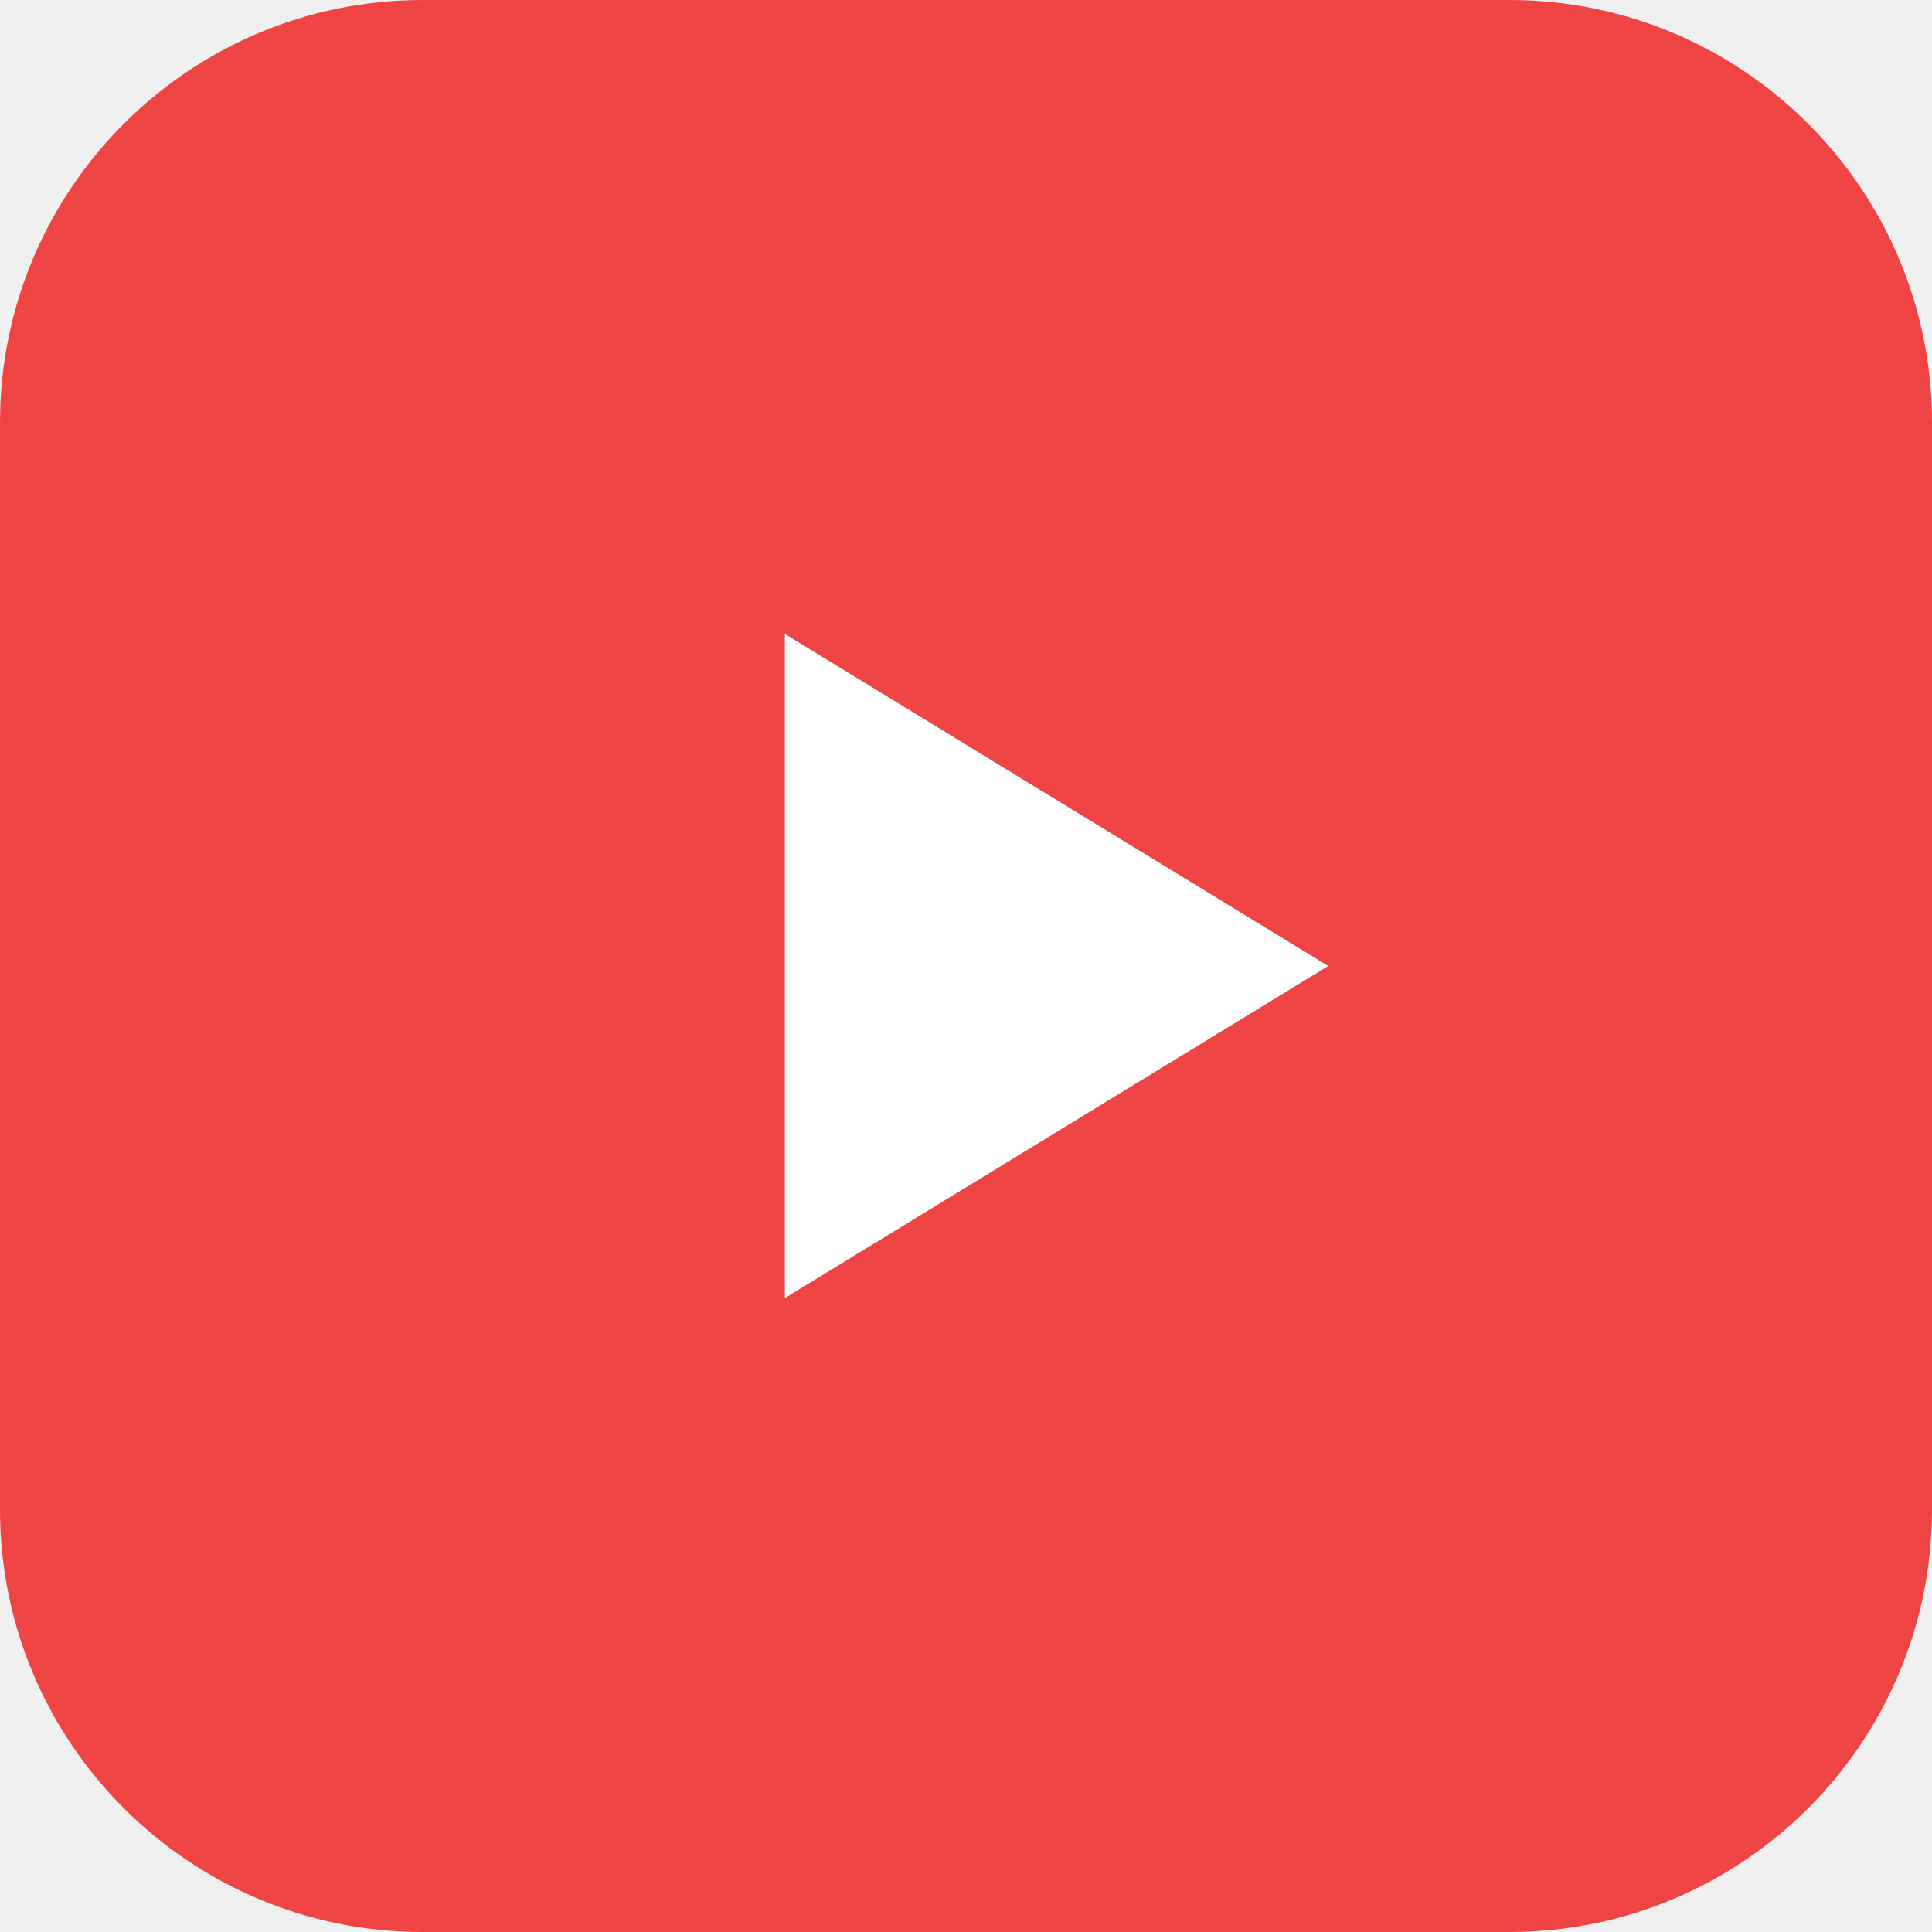
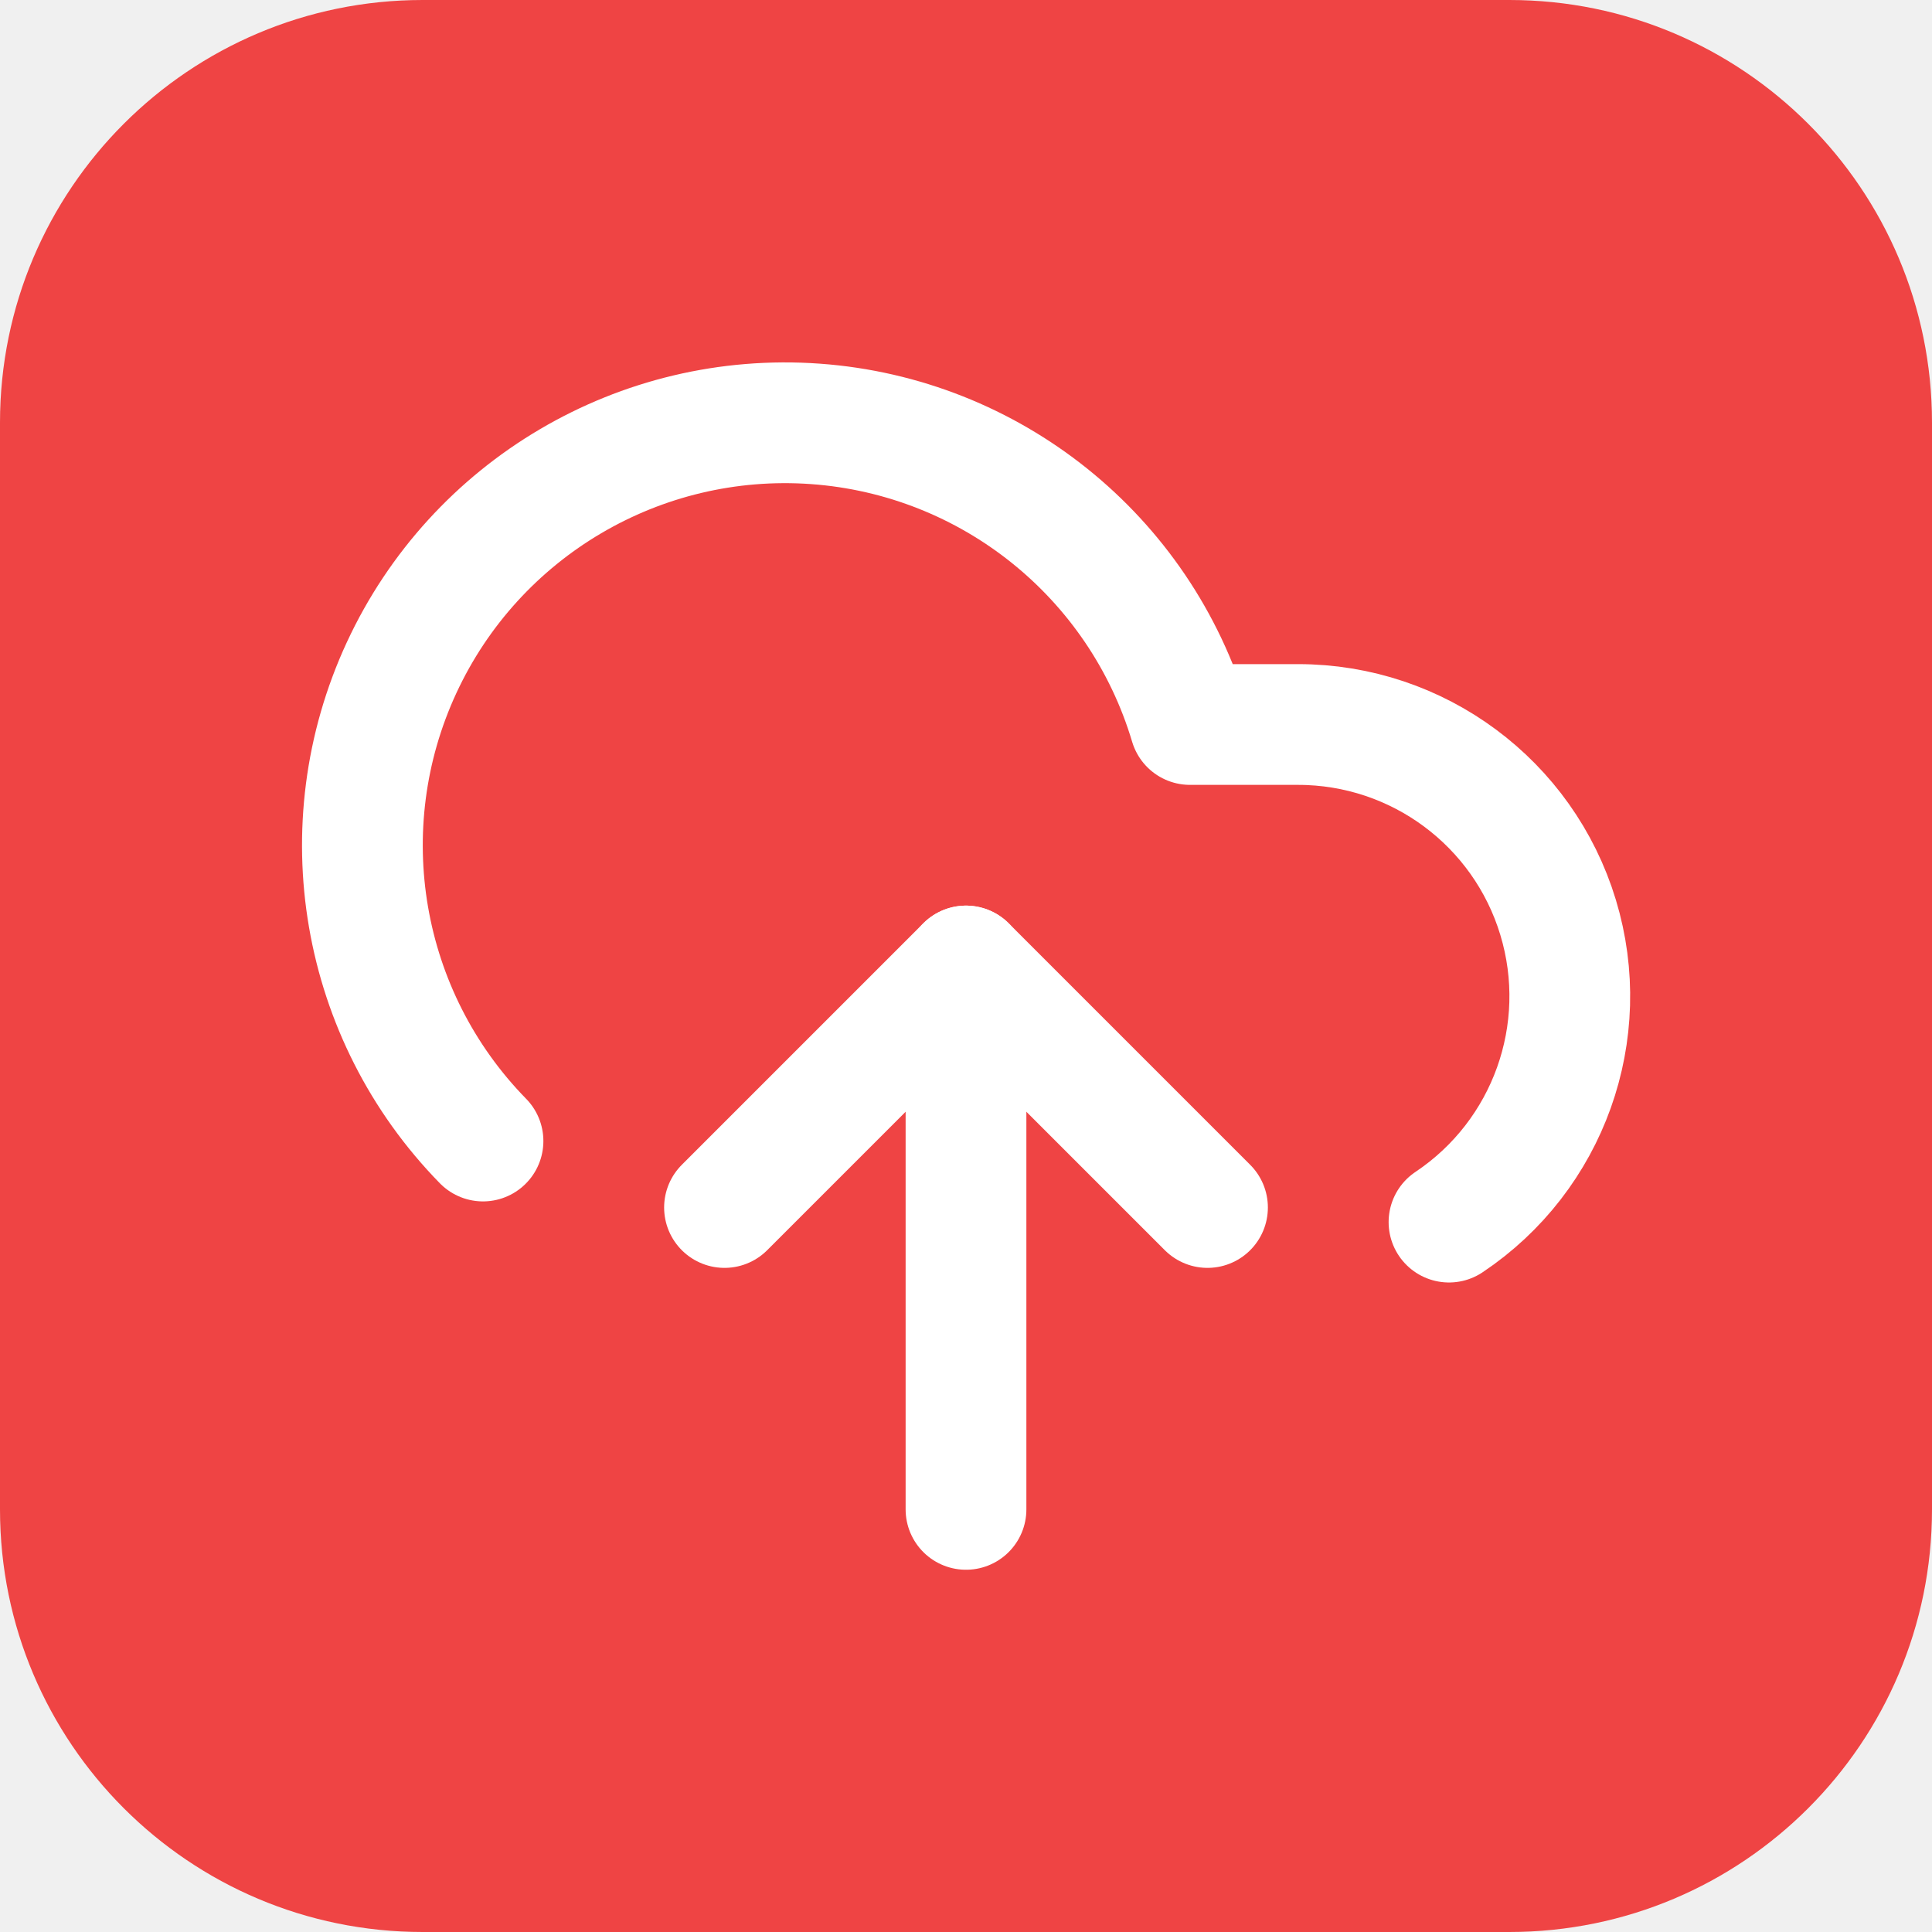
<svg xmlns="http://www.w3.org/2000/svg" viewBox="0 0 32 32">
  <rect width="32" height="32" rx="7" fill="#ef4444" />
-   <path d="M13 10.5v11l9-5.5z" fill="#fff" />
+   <g fill="none" stroke="#fff" stroke-width="2" stroke-linecap="round" stroke-linejoin="round" transform="translate(4 4)">
+     <path d="M4 14.899A7 7 0 1 1 15.71 8h1.79a4.5 4.5 0 0 1 2.5 8.242" />
+     <path d="M12 12v9" />
+     <path d="m16 16-4-4-4 4" />
+   </g>
</svg>
